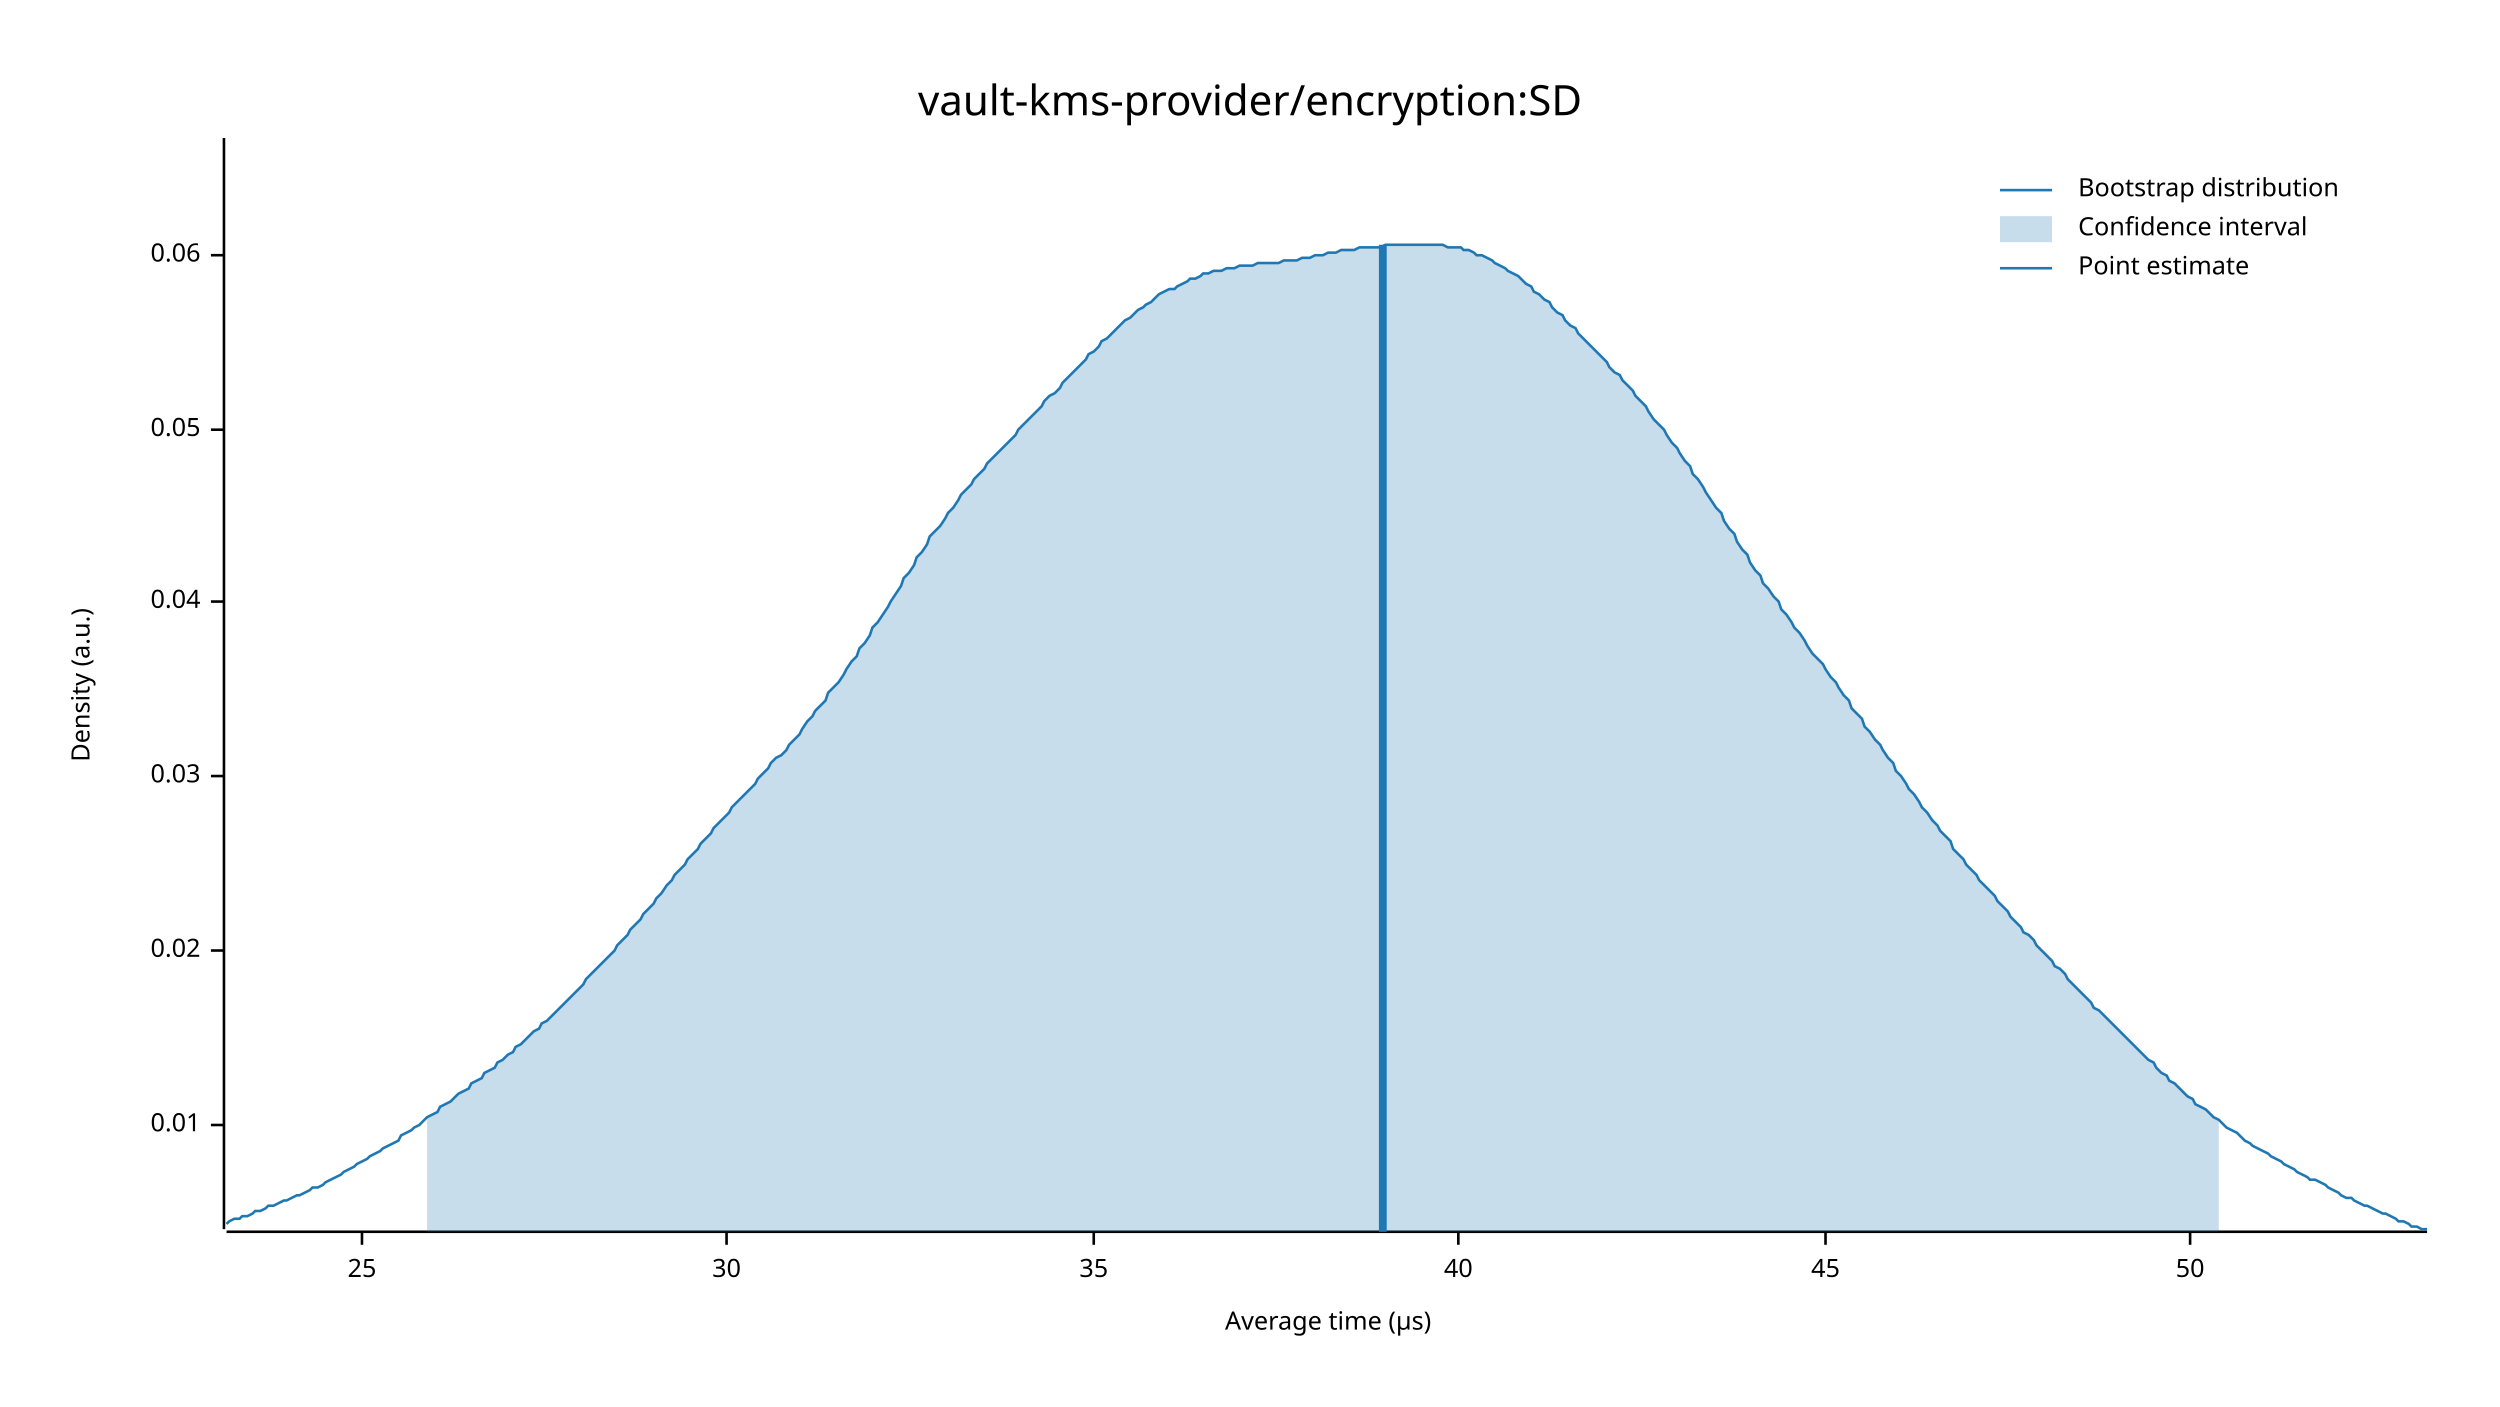
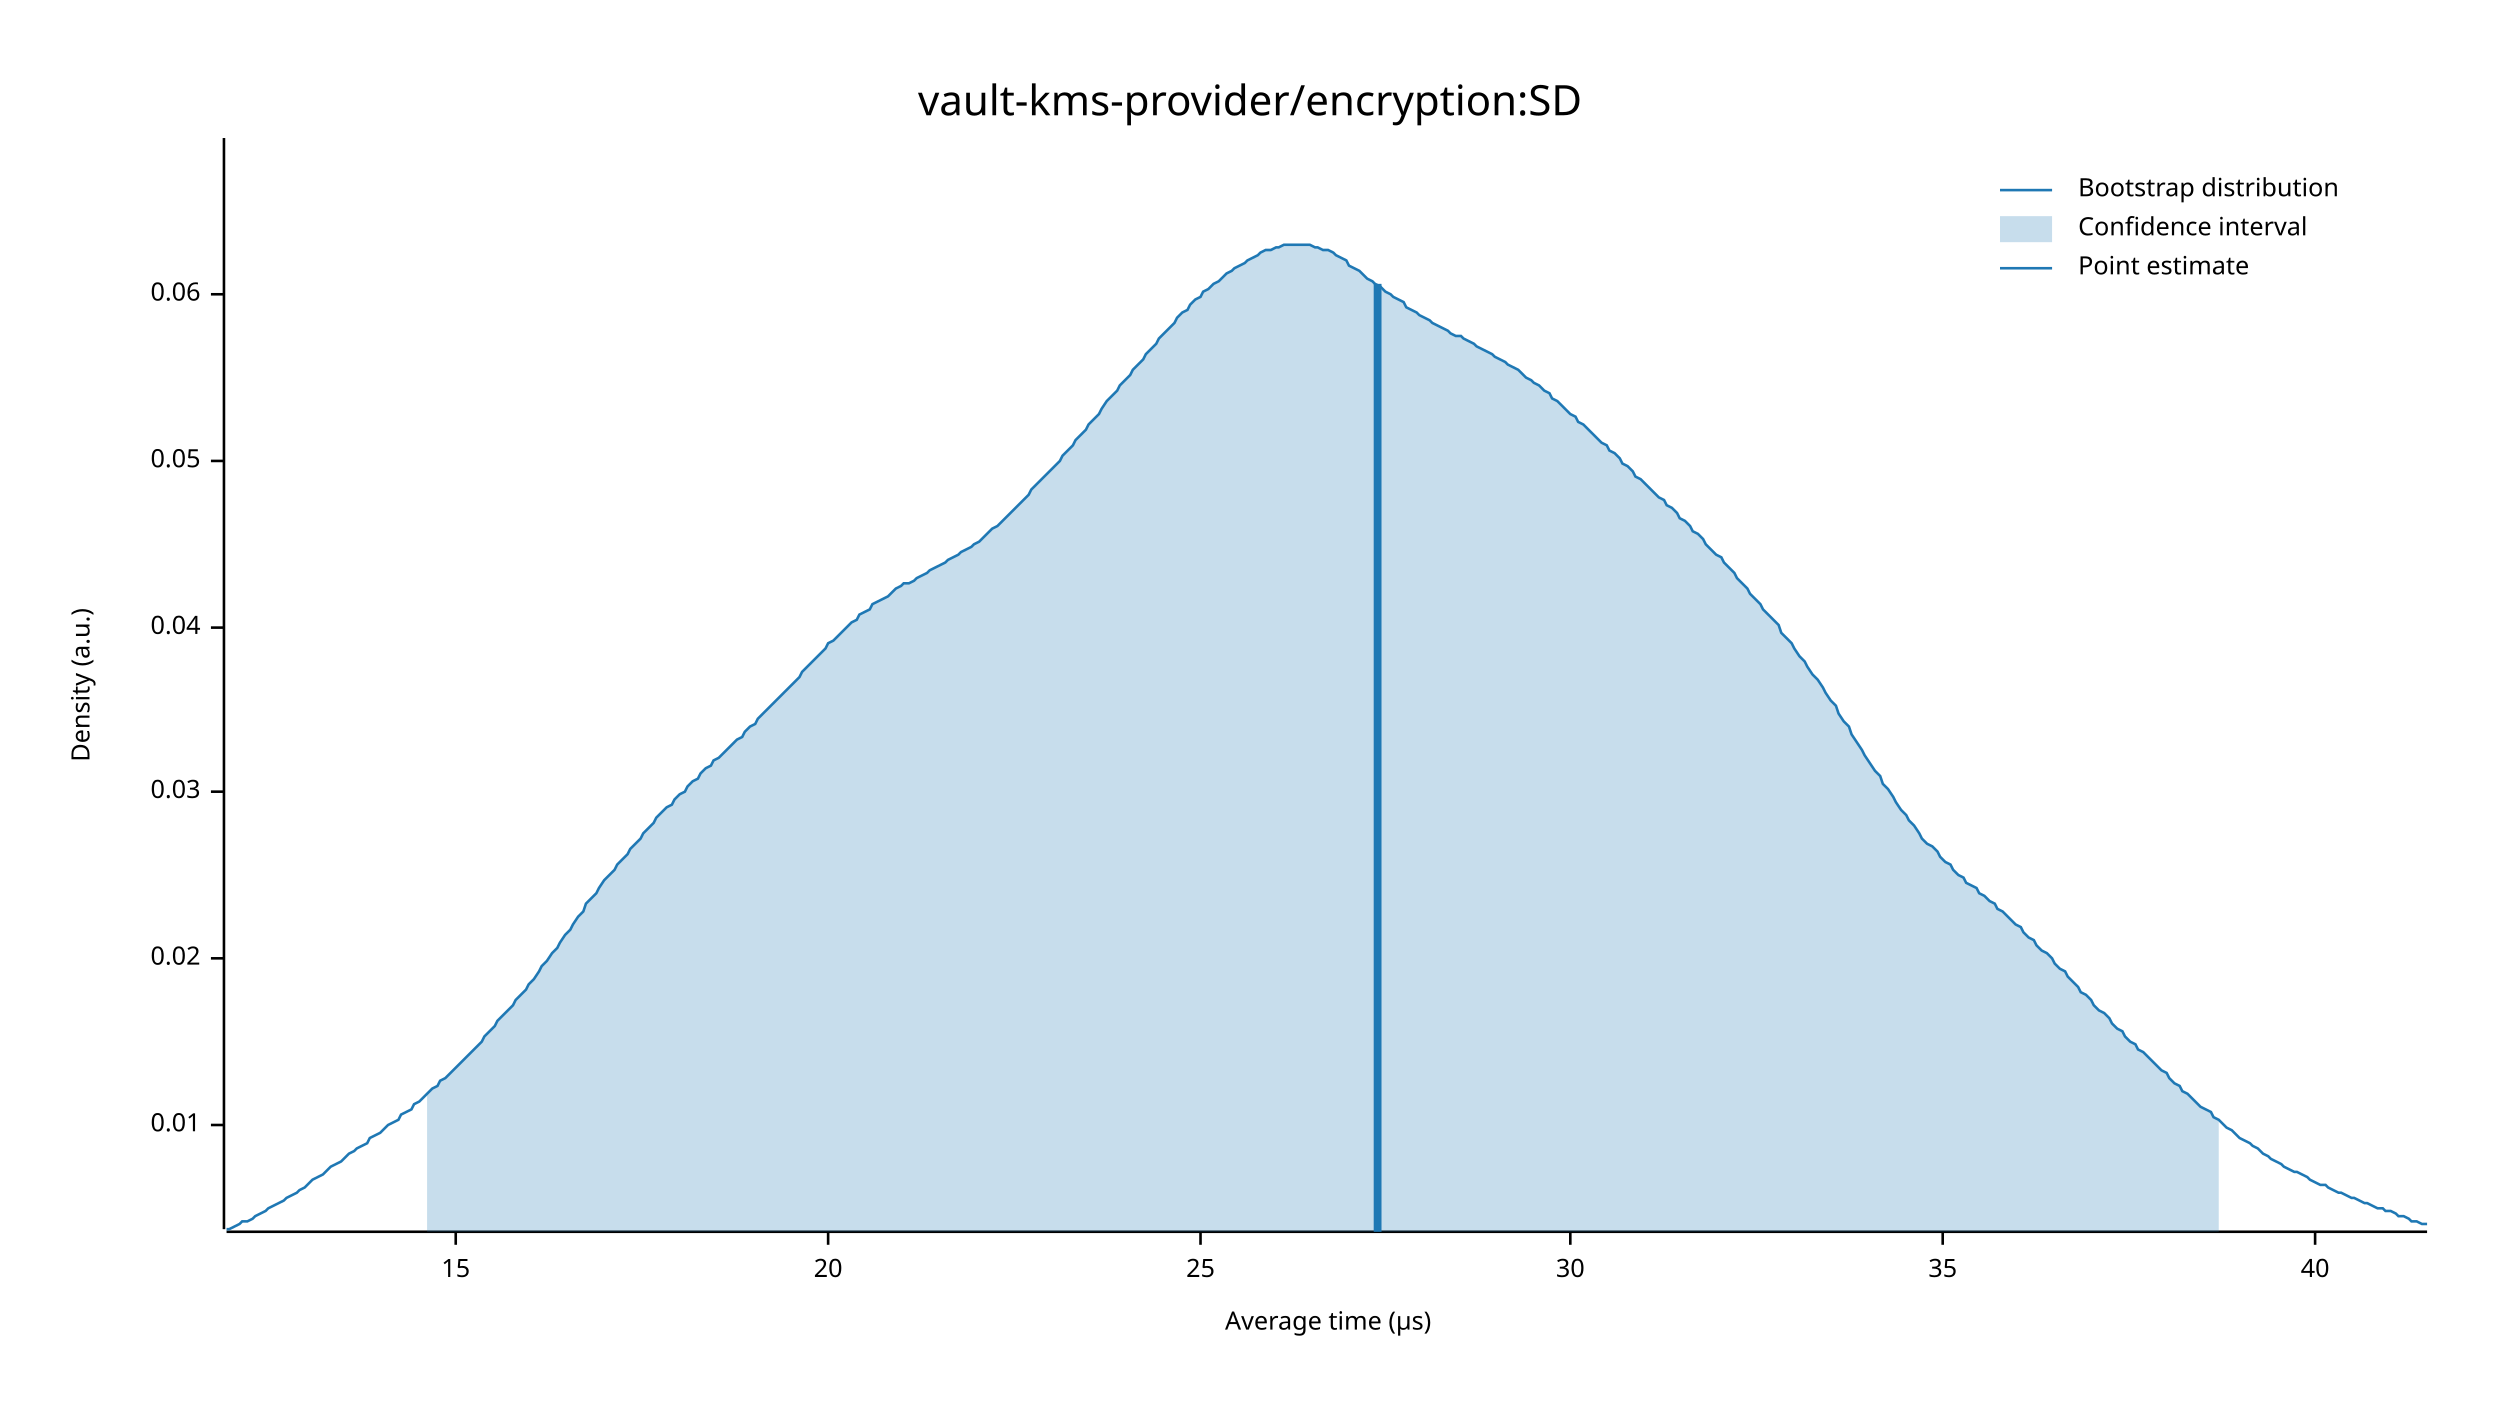
<svg xmlns="http://www.w3.org/2000/svg" width="960" height="540" viewBox="0 0 960 540">
  <text x="480" y="32" dy="0.76em" text-anchor="middle" font-family="sans-serif" font-size="16.129" opacity="1" fill="#000000">
vault-kms-provider/encryption:SD
</text>
  <text x="27" y="263" dy="0.76em" text-anchor="middle" font-family="sans-serif" font-size="9.677" opacity="1" fill="#000000" transform="rotate(270, 27, 263)">
Density (a.u.)
</text>
  <text x="510" y="513" dy="-0.5ex" text-anchor="middle" font-family="sans-serif" font-size="9.677" opacity="1" fill="#000000">
Average time (µs)
</text>
  <polyline fill="none" opacity="1" stroke="#000000" stroke-width="1" points="86,53 86,472 " />
  <text x="77" y="432" dy="0.5ex" text-anchor="end" font-family="sans-serif" font-size="9.677" opacity="1" fill="#000000">
0.01
</text>
  <polyline fill="none" opacity="1" stroke="#000000" stroke-width="1" points="81,432 86,432 " />
-   <text x="77" y="365" dy="0.5ex" text-anchor="end" font-family="sans-serif" font-size="9.677" opacity="1" fill="#000000">
+   <text x="77" y="368" dy="0.5ex" text-anchor="end" font-family="sans-serif" font-size="9.677" opacity="1" fill="#000000">
0.02
</text>
-   <polyline fill="none" opacity="1" stroke="#000000" stroke-width="1" points="81,365 86,365 " />
-   <text x="77" y="298" dy="0.5ex" text-anchor="end" font-family="sans-serif" font-size="9.677" opacity="1" fill="#000000">
+   <polyline fill="none" opacity="1" stroke="#000000" stroke-width="1" points="81,368 86,368 " />
+   <text x="77" y="304" dy="0.5ex" text-anchor="end" font-family="sans-serif" font-size="9.677" opacity="1" fill="#000000">
0.03
</text>
-   <polyline fill="none" opacity="1" stroke="#000000" stroke-width="1" points="81,298 86,298 " />
-   <text x="77" y="231" dy="0.5ex" text-anchor="end" font-family="sans-serif" font-size="9.677" opacity="1" fill="#000000">
+   <polyline fill="none" opacity="1" stroke="#000000" stroke-width="1" points="81,304 86,304 " />
+   <text x="77" y="241" dy="0.5ex" text-anchor="end" font-family="sans-serif" font-size="9.677" opacity="1" fill="#000000">
0.04
</text>
-   <polyline fill="none" opacity="1" stroke="#000000" stroke-width="1" points="81,231 86,231 " />
-   <text x="77" y="165" dy="0.5ex" text-anchor="end" font-family="sans-serif" font-size="9.677" opacity="1" fill="#000000">
+   <polyline fill="none" opacity="1" stroke="#000000" stroke-width="1" points="81,241 86,241 " />
+   <text x="77" y="177" dy="0.5ex" text-anchor="end" font-family="sans-serif" font-size="9.677" opacity="1" fill="#000000">
0.05
</text>
-   <polyline fill="none" opacity="1" stroke="#000000" stroke-width="1" points="81,165 86,165 " />
-   <text x="77" y="98" dy="0.5ex" text-anchor="end" font-family="sans-serif" font-size="9.677" opacity="1" fill="#000000">
+   <polyline fill="none" opacity="1" stroke="#000000" stroke-width="1" points="81,177 86,177 " />
+   <text x="77" y="113" dy="0.5ex" text-anchor="end" font-family="sans-serif" font-size="9.677" opacity="1" fill="#000000">
0.06
</text>
-   <polyline fill="none" opacity="1" stroke="#000000" stroke-width="1" points="81,98 86,98 " />
+   <polyline fill="none" opacity="1" stroke="#000000" stroke-width="1" points="81,113 86,113 " />
  <polyline fill="none" opacity="1" stroke="#000000" stroke-width="1" points="87,473 932,473 " />
-   <text x="139" y="483" dy="0.76em" text-anchor="middle" font-family="sans-serif" font-size="9.677" opacity="1" fill="#000000">
+   <text x="175" y="483" dy="0.76em" text-anchor="middle" font-family="sans-serif" font-size="9.677" opacity="1" fill="#000000">
+ 15
+ </text>
+   <polyline fill="none" opacity="1" stroke="#000000" stroke-width="1" points="175,473 175,478 " />
+   <text x="318" y="483" dy="0.76em" text-anchor="middle" font-family="sans-serif" font-size="9.677" opacity="1" fill="#000000">
+ 20
+ </text>
+   <polyline fill="none" opacity="1" stroke="#000000" stroke-width="1" points="318,473 318,478 " />
+   <text x="461" y="483" dy="0.76em" text-anchor="middle" font-family="sans-serif" font-size="9.677" opacity="1" fill="#000000">
25
</text>
-   <polyline fill="none" opacity="1" stroke="#000000" stroke-width="1" points="139,473 139,478 " />
-   <text x="279" y="483" dy="0.76em" text-anchor="middle" font-family="sans-serif" font-size="9.677" opacity="1" fill="#000000">
+   <polyline fill="none" opacity="1" stroke="#000000" stroke-width="1" points="461,473 461,478 " />
+   <text x="603" y="483" dy="0.76em" text-anchor="middle" font-family="sans-serif" font-size="9.677" opacity="1" fill="#000000">
30
</text>
-   <polyline fill="none" opacity="1" stroke="#000000" stroke-width="1" points="279,473 279,478 " />
-   <text x="420" y="483" dy="0.76em" text-anchor="middle" font-family="sans-serif" font-size="9.677" opacity="1" fill="#000000">
+   <polyline fill="none" opacity="1" stroke="#000000" stroke-width="1" points="603,473 603,478 " />
+   <text x="746" y="483" dy="0.76em" text-anchor="middle" font-family="sans-serif" font-size="9.677" opacity="1" fill="#000000">
35
</text>
-   <polyline fill="none" opacity="1" stroke="#000000" stroke-width="1" points="420,473 420,478 " />
-   <text x="560" y="483" dy="0.76em" text-anchor="middle" font-family="sans-serif" font-size="9.677" opacity="1" fill="#000000">
+   <polyline fill="none" opacity="1" stroke="#000000" stroke-width="1" points="746,473 746,478 " />
+   <text x="889" y="483" dy="0.76em" text-anchor="middle" font-family="sans-serif" font-size="9.677" opacity="1" fill="#000000">
40
</text>
-   <polyline fill="none" opacity="1" stroke="#000000" stroke-width="1" points="560,473 560,478 " />
-   <text x="701" y="483" dy="0.76em" text-anchor="middle" font-family="sans-serif" font-size="9.677" opacity="1" fill="#000000">
- 45
- </text>
-   <polyline fill="none" opacity="1" stroke="#000000" stroke-width="1" points="701,473 701,478 " />
-   <text x="841" y="483" dy="0.76em" text-anchor="middle" font-family="sans-serif" font-size="9.677" opacity="1" fill="#000000">
- 50
- </text>
-   <polyline fill="none" opacity="1" stroke="#000000" stroke-width="1" points="841,473 841,478 " />
-   <polyline fill="none" opacity="1" stroke="#1F78B4" stroke-width="1" points="87,470 88,469 90,468 92,468 93,467 95,467 97,466 98,465 100,465 102,464 103,463 105,463 107,462 109,461 110,461 112,460 114,459 115,459 117,458 119,457 120,456 122,456 124,455 125,454 127,453 129,452 131,451 132,450 134,449 136,448 137,447 139,446 141,445 142,444 144,443 146,442 147,441 149,440 151,439 153,438 154,436 156,435 158,434 159,433 161,432 163,430 164,429 166,428 168,427 169,425 171,424 173,423 175,421 176,420 178,419 180,418 181,416 183,415 185,414 186,412 188,411 190,410 191,408 193,407 195,405 197,404 198,402 200,401 202,399 203,398 205,396 207,395 208,393 210,392 212,390 214,388 215,387 217,385 219,383 220,382 222,380 224,378 225,376 227,374 229,372 230,371 232,369 234,367 236,365 237,363 239,361 241,359 242,357 244,355 246,353 247,351 249,349 251,347 252,345 254,343 256,340 258,338 259,336 261,334 263,332 264,330 266,328 268,326 269,324 271,322 273,320 274,318 276,316 278,314 280,312 281,310 283,308 285,306 286,305 288,303 290,301 291,299 293,297 295,295 296,293 298,291 300,290 302,288 303,286 305,284 307,282 308,280 310,277 312,275 313,273 315,271 317,269 318,266 320,264 322,262 324,259 325,257 327,254 329,252 330,249 332,247 334,244 335,241 337,239 339,236 341,233 342,231 344,228 346,225 347,222 349,220 351,217 352,214 354,212 356,209 357,206 359,204 361,202 363,199 364,197 366,195 368,192 369,190 371,188 373,186 374,184 376,182 378,180 379,178 381,176 383,174 385,172 386,171 388,169 390,167 391,165 393,163 395,161 396,160 398,158 400,156 401,154 403,152 405,151 407,149 408,147 410,145 412,143 413,142 415,140 417,138 418,136 420,135 422,133 423,131 425,130 427,128 429,126 430,125 432,123 434,122 435,121 437,119 439,118 440,117 442,116 444,114 445,113 447,112 449,111 451,111 452,110 454,109 456,108 457,107 459,107 461,106 462,105 464,105 466,104 468,104 469,104 471,103 473,103 474,103 476,102 478,102 479,102 481,102 483,101 484,101 486,101 488,101 490,101 491,101 493,100 495,100 496,100 498,100 500,99 501,99 503,99 505,98 506,98 508,98 510,97 512,97 513,97 515,96 517,96 518,96 520,96 522,95 523,95 525,95 527,95 528,95 530,95 532,94 534,94 535,94 537,94 539,94 540,94 542,94 544,94 545,94 547,94 549,94 550,94 552,94 554,94 556,95 557,95 559,95 561,95 562,96 564,96 566,97 567,98 569,98 571,99 573,100 574,101 576,102 578,103 579,104 581,105 583,106 584,107 586,109 588,110 589,112 591,113 593,115 595,116 596,118 598,120 600,121 601,123 603,125 605,126 606,128 608,130 610,132 611,133 613,135 615,137 617,139 618,141 620,143 622,144 623,146 625,148 627,150 628,152 630,154 632,156 633,158 635,161 637,163 639,165 640,167 642,170 644,172 645,174 647,177 649,179 650,182 652,184 654,187 655,189 657,192 659,195 661,197 662,200 664,203 666,205 667,208 669,211 671,213 672,216 674,219 676,221 677,224 679,226 681,229 683,231 684,234 686,236 688,239 689,241 691,243 693,246 694,248 696,251 698,253 700,255 701,257 703,260 705,262 706,264 708,267 710,269 711,272 713,274 715,276 716,279 718,281 720,284 722,286 723,288 725,291 727,293 728,296 730,298 732,301 733,303 735,305 737,308 738,310 740,312 742,315 744,317 745,319 747,321 749,323 750,326 752,328 754,330 755,332 757,334 759,336 760,338 762,340 764,342 766,344 767,346 769,348 771,350 772,352 774,354 776,356 777,358 779,359 781,361 782,363 784,365 786,367 788,369 789,371 791,372 793,374 794,376 796,378 798,380 799,381 801,383 803,385 804,387 806,388 808,390 810,392 811,393 813,395 815,397 816,398 818,400 820,402 821,403 823,405 825,407 827,408 828,410 830,412 832,413 833,415 835,416 837,418 838,419 840,421 842,422 843,424 845,425 847,426 849,428 850,429 852,430 854,432 855,433 857,434 859,435 860,436 862,438 864,439 865,440 867,441 869,442 871,443 872,444 874,445 876,446 877,447 879,448 881,449 882,450 884,451 886,452 887,453 889,453 891,454 893,455 894,456 896,457 898,458 899,459 901,460 903,460 904,461 906,462 908,463 909,463 911,464 913,465 915,466 916,466 918,467 920,468 921,469 923,469 925,470 926,471 928,471 930,472 932,472 " />
-   <polygon opacity="0.25" fill="#1F78B4" points="164,429 166,428 168,427 169,425 171,424 173,423 175,421 176,420 178,419 180,418 181,416 183,415 185,414 186,412 188,411 190,410 191,408 193,407 195,405 197,404 198,402 200,401 202,399 203,398 205,396 207,395 208,393 210,392 212,390 214,388 215,387 217,385 219,383 220,382 222,380 224,378 225,376 227,374 229,372 230,371 232,369 234,367 236,365 237,363 239,361 241,359 242,357 244,355 246,353 247,351 249,349 251,347 252,345 254,343 256,340 258,338 259,336 261,334 263,332 264,330 266,328 268,326 269,324 271,322 273,320 274,318 276,316 278,314 280,312 281,310 283,308 285,306 286,305 288,303 290,301 291,299 293,297 295,295 296,293 298,291 300,290 302,288 303,286 305,284 307,282 308,280 310,277 312,275 313,273 315,271 317,269 318,266 320,264 322,262 324,259 325,257 327,254 329,252 330,249 332,247 334,244 335,241 337,239 339,236 341,233 342,231 344,228 346,225 347,222 349,220 351,217 352,214 354,212 356,209 357,206 359,204 361,202 363,199 364,197 366,195 368,192 369,190 371,188 373,186 374,184 376,182 378,180 379,178 381,176 383,174 385,172 386,171 388,169 390,167 391,165 393,163 395,161 396,160 398,158 400,156 401,154 403,152 405,151 407,149 408,147 410,145 412,143 413,142 415,140 417,138 418,136 420,135 422,133 423,131 425,130 427,128 429,126 430,125 432,123 434,122 435,121 437,119 439,118 440,117 442,116 444,114 445,113 447,112 449,111 451,111 452,110 454,109 456,108 457,107 459,107 461,106 462,105 464,105 466,104 468,104 469,104 471,103 473,103 474,103 476,102 478,102 479,102 481,102 483,101 484,101 486,101 488,101 490,101 491,101 493,100 495,100 496,100 498,100 500,99 501,99 503,99 505,98 506,98 508,98 510,97 512,97 513,97 515,96 517,96 518,96 520,96 522,95 523,95 525,95 527,95 528,95 530,95 532,94 534,94 535,94 537,94 539,94 540,94 542,94 544,94 545,94 547,94 549,94 550,94 552,94 554,94 556,95 557,95 559,95 561,95 562,96 564,96 566,97 567,98 569,98 571,99 573,100 574,101 576,102 578,103 579,104 581,105 583,106 584,107 586,109 588,110 589,112 591,113 593,115 595,116 596,118 598,120 600,121 601,123 603,125 605,126 606,128 608,130 610,132 611,133 613,135 615,137 617,139 618,141 620,143 622,144 623,146 625,148 627,150 628,152 630,154 632,156 633,158 635,161 637,163 639,165 640,167 642,170 644,172 645,174 647,177 649,179 650,182 652,184 654,187 655,189 657,192 659,195 661,197 662,200 664,203 666,205 667,208 669,211 671,213 672,216 674,219 676,221 677,224 679,226 681,229 683,231 684,234 686,236 688,239 689,241 691,243 693,246 694,248 696,251 698,253 700,255 701,257 703,260 705,262 706,264 708,267 710,269 711,272 713,274 715,276 716,279 718,281 720,284 722,286 723,288 725,291 727,293 728,296 730,298 732,301 733,303 735,305 737,308 738,310 740,312 742,315 744,317 745,319 747,321 749,323 750,326 752,328 754,330 755,332 757,334 759,336 760,338 762,340 764,342 766,344 767,346 769,348 771,350 772,352 774,354 776,356 777,358 779,359 781,361 782,363 784,365 786,367 788,369 789,371 791,372 793,374 794,376 796,378 798,380 799,381 801,383 803,385 804,387 806,388 808,390 810,392 811,393 813,395 815,397 816,398 818,400 820,402 821,403 823,405 825,407 827,408 828,410 830,412 832,413 833,415 835,416 837,418 838,419 840,421 842,422 843,424 845,425 847,426 849,428 850,429 852,430 852,473 164,473 " />
-   <polyline fill="none" opacity="1" stroke="#1F78B4" stroke-width="3" points="531,473 531,94 " />
+   <polyline fill="none" opacity="1" stroke="#000000" stroke-width="1" points="889,473 889,478 " />
+   <polyline fill="none" opacity="1" stroke="#1F78B4" stroke-width="1" points="87,472 88,472 90,471 92,470 93,469 95,469 97,468 98,467 100,466 102,465 103,464 105,463 107,462 109,461 110,460 112,459 114,458 115,457 117,456 119,454 120,453 122,452 124,451 125,450 127,448 129,447 131,446 132,445 134,443 136,442 137,441 139,440 141,439 142,437 144,436 146,435 147,434 149,432 151,431 153,430 154,428 156,427 158,426 159,424 161,423 163,421 164,420 166,418 168,417 169,415 171,414 173,412 175,410 176,409 178,407 180,405 181,404 183,402 185,400 186,398 188,396 190,394 191,392 193,390 195,388 197,386 198,384 200,382 202,380 203,378 205,376 207,373 208,371 210,369 212,366 214,364 215,362 217,359 219,357 220,355 222,352 224,350 225,347 227,345 229,343 230,341 232,338 234,336 236,334 237,332 239,330 241,328 242,326 244,324 246,322 247,320 249,318 251,316 252,314 254,312 256,310 258,309 259,307 261,305 263,304 264,302 266,300 268,299 269,297 271,295 273,294 274,292 276,291 278,289 280,287 281,286 283,284 285,283 286,281 288,279 290,278 291,276 293,274 295,272 296,271 298,269 300,267 302,265 303,264 305,262 307,260 308,258 310,256 312,254 313,253 315,251 317,249 318,247 320,246 322,244 324,242 325,241 327,239 329,238 330,236 332,235 334,234 335,232 337,231 339,230 341,229 342,228 344,226 346,225 347,224 349,224 351,223 352,222 354,221 356,220 357,219 359,218 361,217 363,216 364,215 366,214 368,213 369,212 371,211 373,210 374,209 376,208 378,206 379,205 381,203 383,202 385,200 386,199 388,197 390,195 391,194 393,192 395,190 396,188 398,186 400,184 401,183 403,181 405,179 407,177 408,175 410,173 412,171 413,169 415,167 417,165 418,163 420,161 422,159 423,157 425,154 427,152 429,150 430,148 432,146 434,144 435,142 437,140 439,138 440,136 442,134 444,132 445,130 447,128 449,126 451,124 452,122 454,120 456,119 457,117 459,115 461,114 462,112 464,111 466,109 468,108 469,107 471,105 473,104 474,103 476,102 478,101 479,100 481,99 483,98 484,97 486,96 488,96 490,95 491,95 493,94 495,94 496,94 498,94 500,94 501,94 503,94 505,95 506,95 508,96 510,96 512,97 513,98 515,99 517,100 518,102 520,103 522,104 523,105 525,107 527,108 528,109 530,110 532,112 534,113 535,114 537,115 539,116 540,118 542,119 544,120 545,121 547,122 549,123 550,124 552,125 554,126 556,127 557,128 559,129 561,129 562,130 564,131 566,132 567,133 569,134 571,135 573,136 574,137 576,138 578,139 579,140 581,141 583,142 584,143 586,145 588,146 589,147 591,148 593,150 595,151 596,153 598,154 600,156 601,157 603,159 605,160 606,162 608,163 610,165 611,166 613,168 615,170 617,171 618,173 620,174 622,176 623,178 625,179 627,181 628,183 630,184 632,186 633,187 635,189 637,191 639,192 640,194 642,195 644,197 645,199 647,200 649,202 650,204 652,205 654,207 655,209 657,211 659,213 661,214 662,216 664,218 666,220 667,222 669,224 671,226 672,228 674,230 676,232 677,234 679,236 681,238 683,240 684,243 686,245 688,247 689,249 691,252 693,254 694,256 696,259 698,261 700,264 701,266 703,269 705,271 706,274 708,277 710,279 711,282 713,285 715,288 716,290 718,293 720,296 722,298 723,301 725,303 727,306 728,308 730,311 732,313 733,315 735,317 737,320 738,322 740,324 742,325 744,327 745,329 747,331 749,332 750,334 752,336 754,337 755,339 757,340 759,341 760,343 762,344 764,346 766,347 767,349 769,350 771,352 772,353 774,355 776,356 777,358 779,360 781,361 782,363 784,365 786,366 788,368 789,370 791,372 793,373 794,375 796,377 798,379 799,381 801,382 803,384 804,386 806,388 808,389 810,391 811,393 813,395 815,396 816,398 818,400 820,401 821,403 823,404 825,406 827,408 828,409 830,411 832,412 833,414 835,416 837,417 838,419 840,420 842,422 843,423 845,425 847,426 849,427 850,429 852,430 854,432 855,433 857,434 859,436 860,437 862,438 864,439 865,440 867,441 869,443 871,444 872,445 874,446 876,447 877,448 879,449 881,450 882,450 884,451 886,452 887,453 889,454 891,455 893,455 894,456 896,457 898,458 899,458 901,459 903,460 904,460 906,461 908,462 909,462 911,463 913,464 915,464 916,465 918,465 920,466 921,467 923,467 925,468 926,469 928,469 930,470 932,470 " />
+   <polygon opacity="0.25" fill="#1F78B4" points="164,420 166,418 168,417 169,415 171,414 173,412 175,410 176,409 178,407 180,405 181,404 183,402 185,400 186,398 188,396 190,394 191,392 193,390 195,388 197,386 198,384 200,382 202,380 203,378 205,376 207,373 208,371 210,369 212,366 214,364 215,362 217,359 219,357 220,355 222,352 224,350 225,347 227,345 229,343 230,341 232,338 234,336 236,334 237,332 239,330 241,328 242,326 244,324 246,322 247,320 249,318 251,316 252,314 254,312 256,310 258,309 259,307 261,305 263,304 264,302 266,300 268,299 269,297 271,295 273,294 274,292 276,291 278,289 280,287 281,286 283,284 285,283 286,281 288,279 290,278 291,276 293,274 295,272 296,271 298,269 300,267 302,265 303,264 305,262 307,260 308,258 310,256 312,254 313,253 315,251 317,249 318,247 320,246 322,244 324,242 325,241 327,239 329,238 330,236 332,235 334,234 335,232 337,231 339,230 341,229 342,228 344,226 346,225 347,224 349,224 351,223 352,222 354,221 356,220 357,219 359,218 361,217 363,216 364,215 366,214 368,213 369,212 371,211 373,210 374,209 376,208 378,206 379,205 381,203 383,202 385,200 386,199 388,197 390,195 391,194 393,192 395,190 396,188 398,186 400,184 401,183 403,181 405,179 407,177 408,175 410,173 412,171 413,169 415,167 417,165 418,163 420,161 422,159 423,157 425,154 427,152 429,150 430,148 432,146 434,144 435,142 437,140 439,138 440,136 442,134 444,132 445,130 447,128 449,126 451,124 452,122 454,120 456,119 457,117 459,115 461,114 462,112 464,111 466,109 468,108 469,107 471,105 473,104 474,103 476,102 478,101 479,100 481,99 483,98 484,97 486,96 488,96 490,95 491,95 493,94 495,94 496,94 498,94 500,94 501,94 503,94 505,95 506,95 508,96 510,96 512,97 513,98 515,99 517,100 518,102 520,103 522,104 523,105 525,107 527,108 528,109 530,110 532,112 534,113 535,114 537,115 539,116 540,118 542,119 544,120 545,121 547,122 549,123 550,124 552,125 554,126 556,127 557,128 559,129 561,129 562,130 564,131 566,132 567,133 569,134 571,135 573,136 574,137 576,138 578,139 579,140 581,141 583,142 584,143 586,145 588,146 589,147 591,148 593,150 595,151 596,153 598,154 600,156 601,157 603,159 605,160 606,162 608,163 610,165 611,166 613,168 615,170 617,171 618,173 620,174 622,176 623,178 625,179 627,181 628,183 630,184 632,186 633,187 635,189 637,191 639,192 640,194 642,195 644,197 645,199 647,200 649,202 650,204 652,205 654,207 655,209 657,211 659,213 661,214 662,216 664,218 666,220 667,222 669,224 671,226 672,228 674,230 676,232 677,234 679,236 681,238 683,240 684,243 686,245 688,247 689,249 691,252 693,254 694,256 696,259 698,261 700,264 701,266 703,269 705,271 706,274 708,277 710,279 711,282 713,285 715,288 716,290 718,293 720,296 722,298 723,301 725,303 727,306 728,308 730,311 732,313 733,315 735,317 737,320 738,322 740,324 742,325 744,327 745,329 747,331 749,332 750,334 752,336 754,337 755,339 757,340 759,341 760,343 762,344 764,346 766,347 767,349 769,350 771,352 772,353 774,355 776,356 777,358 779,360 781,361 782,363 784,365 786,366 788,368 789,370 791,372 793,373 794,375 796,377 798,379 799,381 801,382 803,384 804,386 806,388 808,389 810,391 811,393 813,395 815,396 816,398 818,400 820,401 821,403 823,404 825,406 827,408 828,409 830,411 832,412 833,414 835,416 837,417 838,419 840,420 842,422 843,423 845,425 847,426 849,427 850,429 852,430 852,473 164,473 " />
+   <polyline fill="none" opacity="1" stroke="#1F78B4" stroke-width="3" points="529,473 529,109 " />
  <text x="798" y="68" dy="0.76em" text-anchor="start" font-family="sans-serif" font-size="9.677" opacity="1" fill="#000000">
Bootstrap distribution
</text>
  <text x="798" y="83" dy="0.76em" text-anchor="start" font-family="sans-serif" font-size="9.677" opacity="1" fill="#000000">
Confidence interval
</text>
  <text x="798" y="98" dy="0.76em" text-anchor="start" font-family="sans-serif" font-size="9.677" opacity="1" fill="#000000">
Point estimate
</text>
  <polyline fill="none" opacity="1" stroke="#1F78B4" stroke-width="1" points="768,73 788,73 " />
  <rect x="768" y="83" width="20" height="10" opacity="0.25" fill="#1F78B4" stroke="none" />
  <polyline fill="none" opacity="1" stroke="#1F78B4" stroke-width="1" points="768,103 788,103 " />
</svg>
